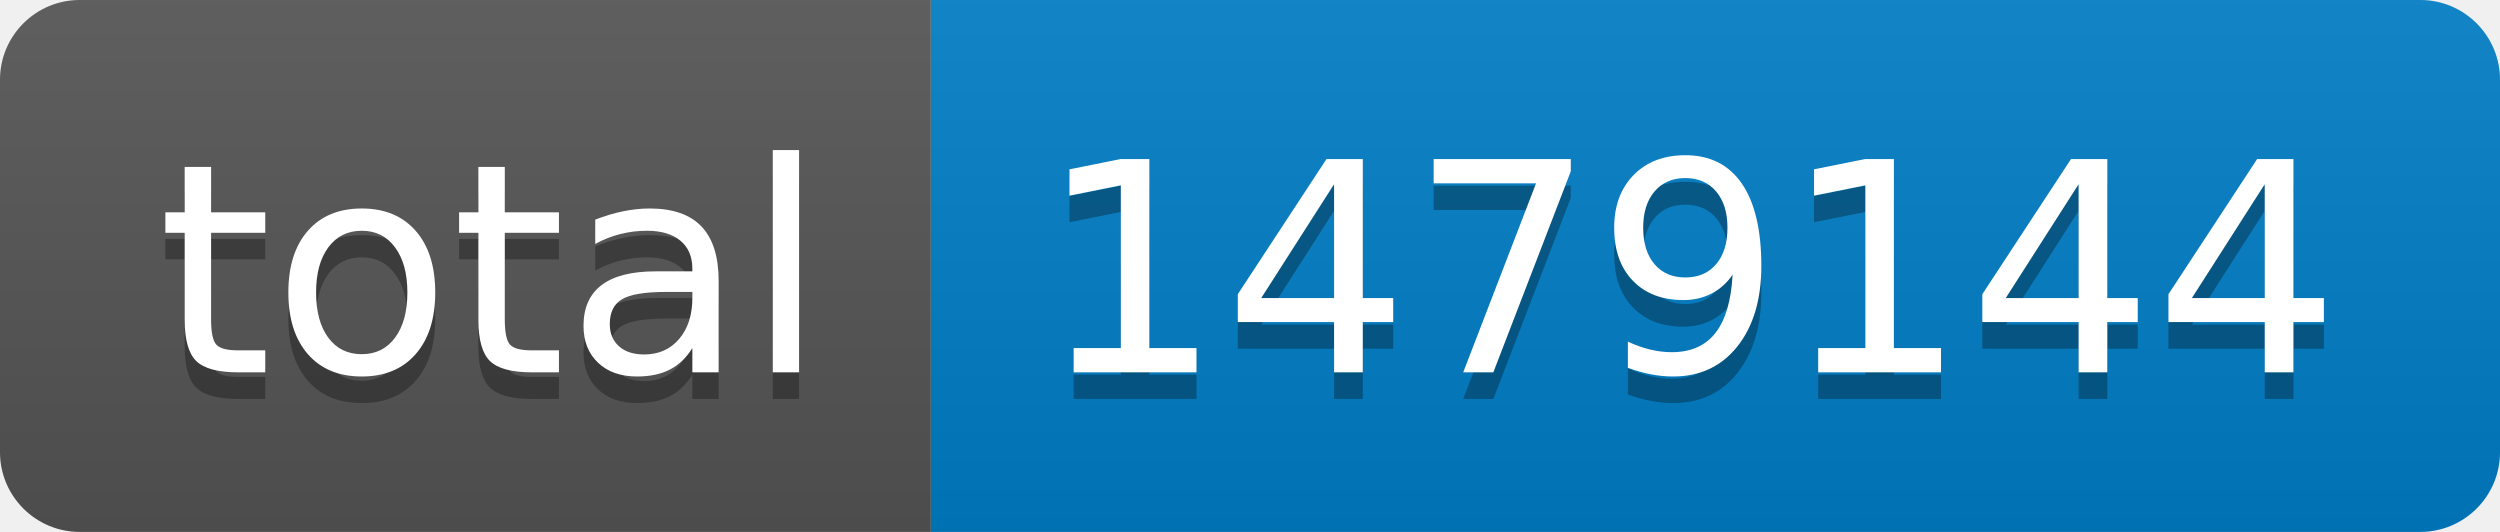
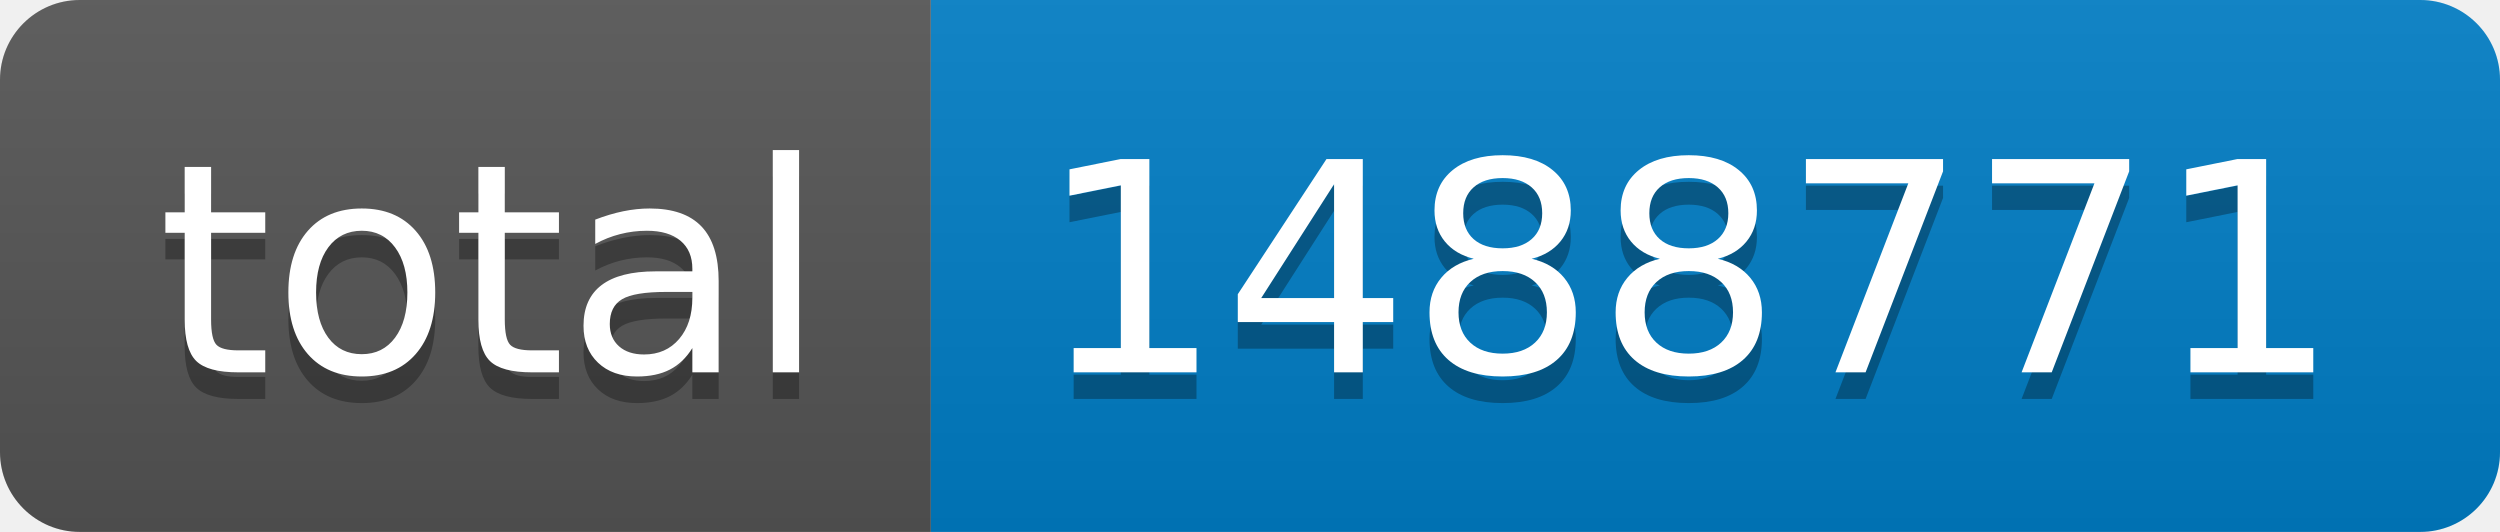
- <svg xmlns="http://www.w3.org/2000/svg" width="94" height="20" role="img" aria-label="total: 1479144">
+ <svg xmlns="http://www.w3.org/2000/svg" width="94" height="20" role="img" aria-label="total: 1488771">
  <linearGradient id="s" x2="0" y2="100%">
    <stop offset="0" stop-color="#bbb" stop-opacity=".1" />
    <stop offset="1" stop-opacity=".1" />
  </linearGradient>
  <clipPath id="r">
    <rect width="94" height="20" rx="3" fill="#fff" />
  </clipPath>
  <g clip-path="url(#r)">
    <rect width="35" height="20" fill="#555" />
    <rect x="35" width="59" height="20" fill="#007ec6" />
    <rect width="94" height="20" fill="url(#s)" />
  </g>
  <g fill="#fff" text-anchor="middle" font-family="Verdana,Geneva,DejaVu Sans,sans-serif" text-rendering="geometricPrecision" font-size="110">
    <text aria-hidden="true" x="185" y="150" fill="#010101" fill-opacity=".3" transform="scale(.1)" textLength="250">total</text>
    <text x="185" y="140" transform="scale(.1)" fill="#fff" textLength="250">total</text>
-     <text aria-hidden="true" x="635" y="150" fill="#010101" fill-opacity=".3" transform="scale(.1)" textLength="490">1479144</text>
-     <text x="635" y="140" transform="scale(.1)" fill="#fff" textLength="490">1479144</text>
+     <text aria-hidden="true" x="635" y="150" fill="#010101" fill-opacity=".3" transform="scale(.1)" textLength="490">1488771</text>
+     <text x="635" y="140" transform="scale(.1)" fill="#fff" textLength="490">1488771</text>
  </g>
</svg>
